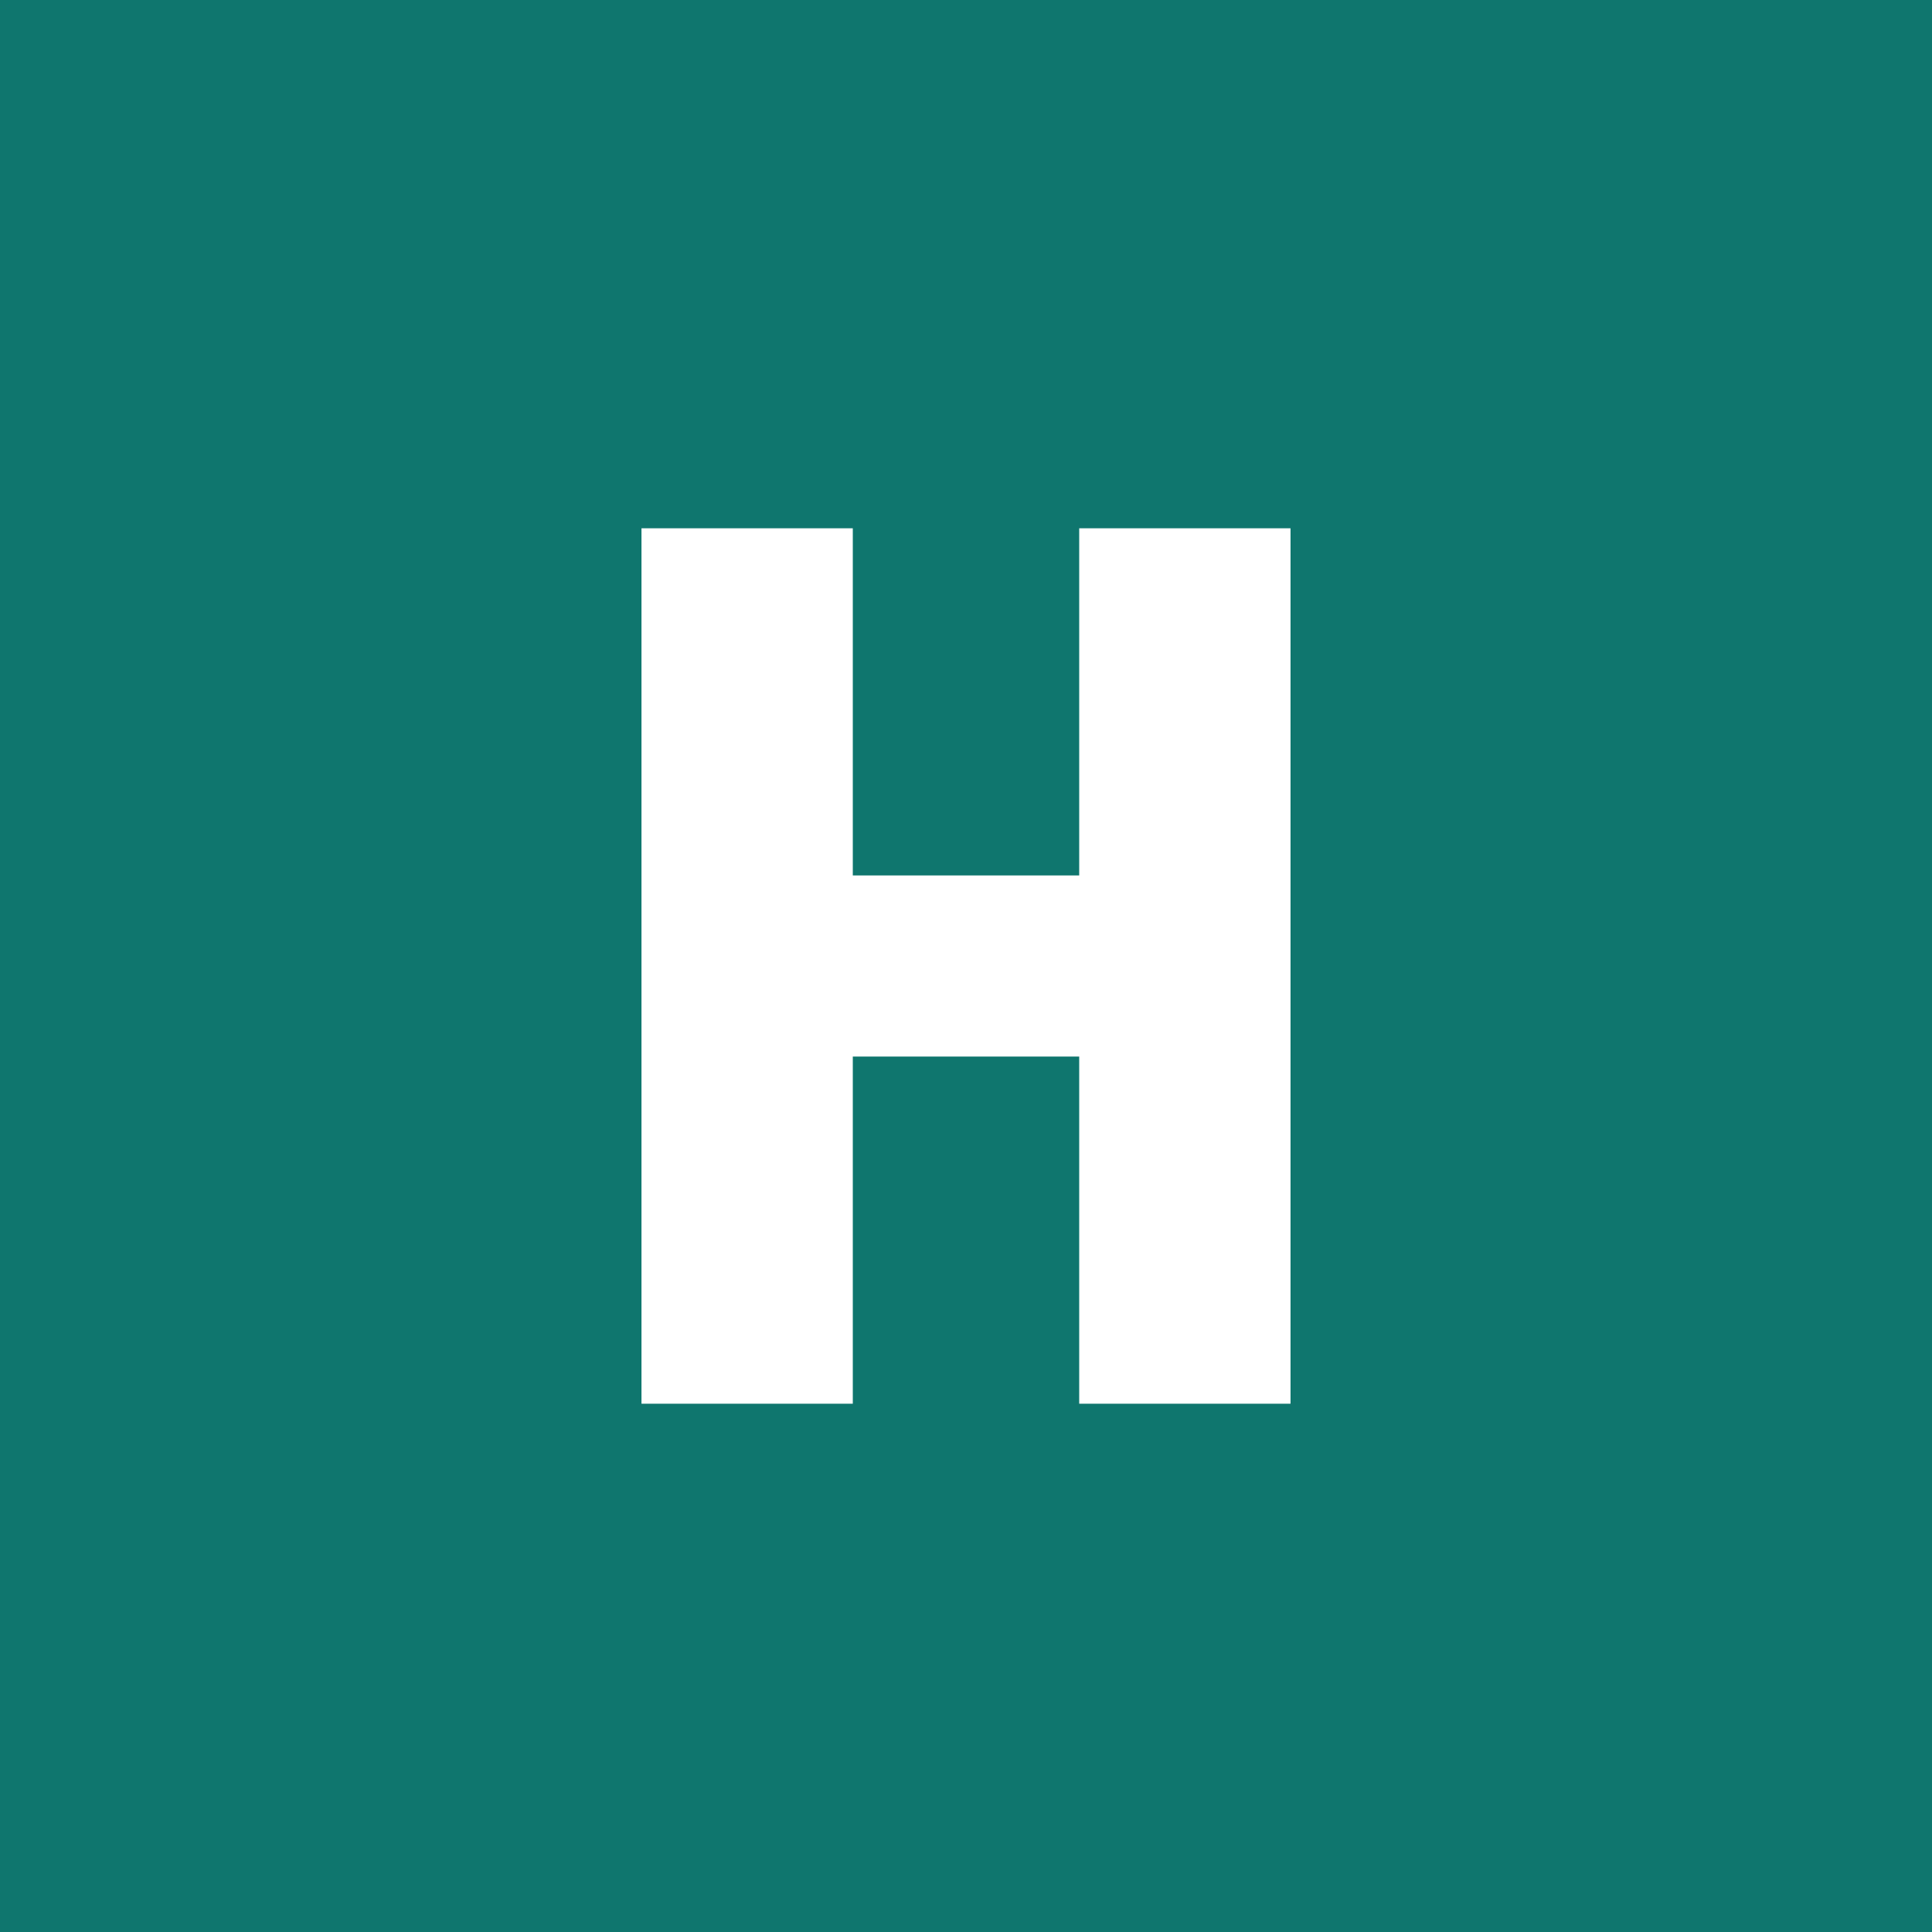
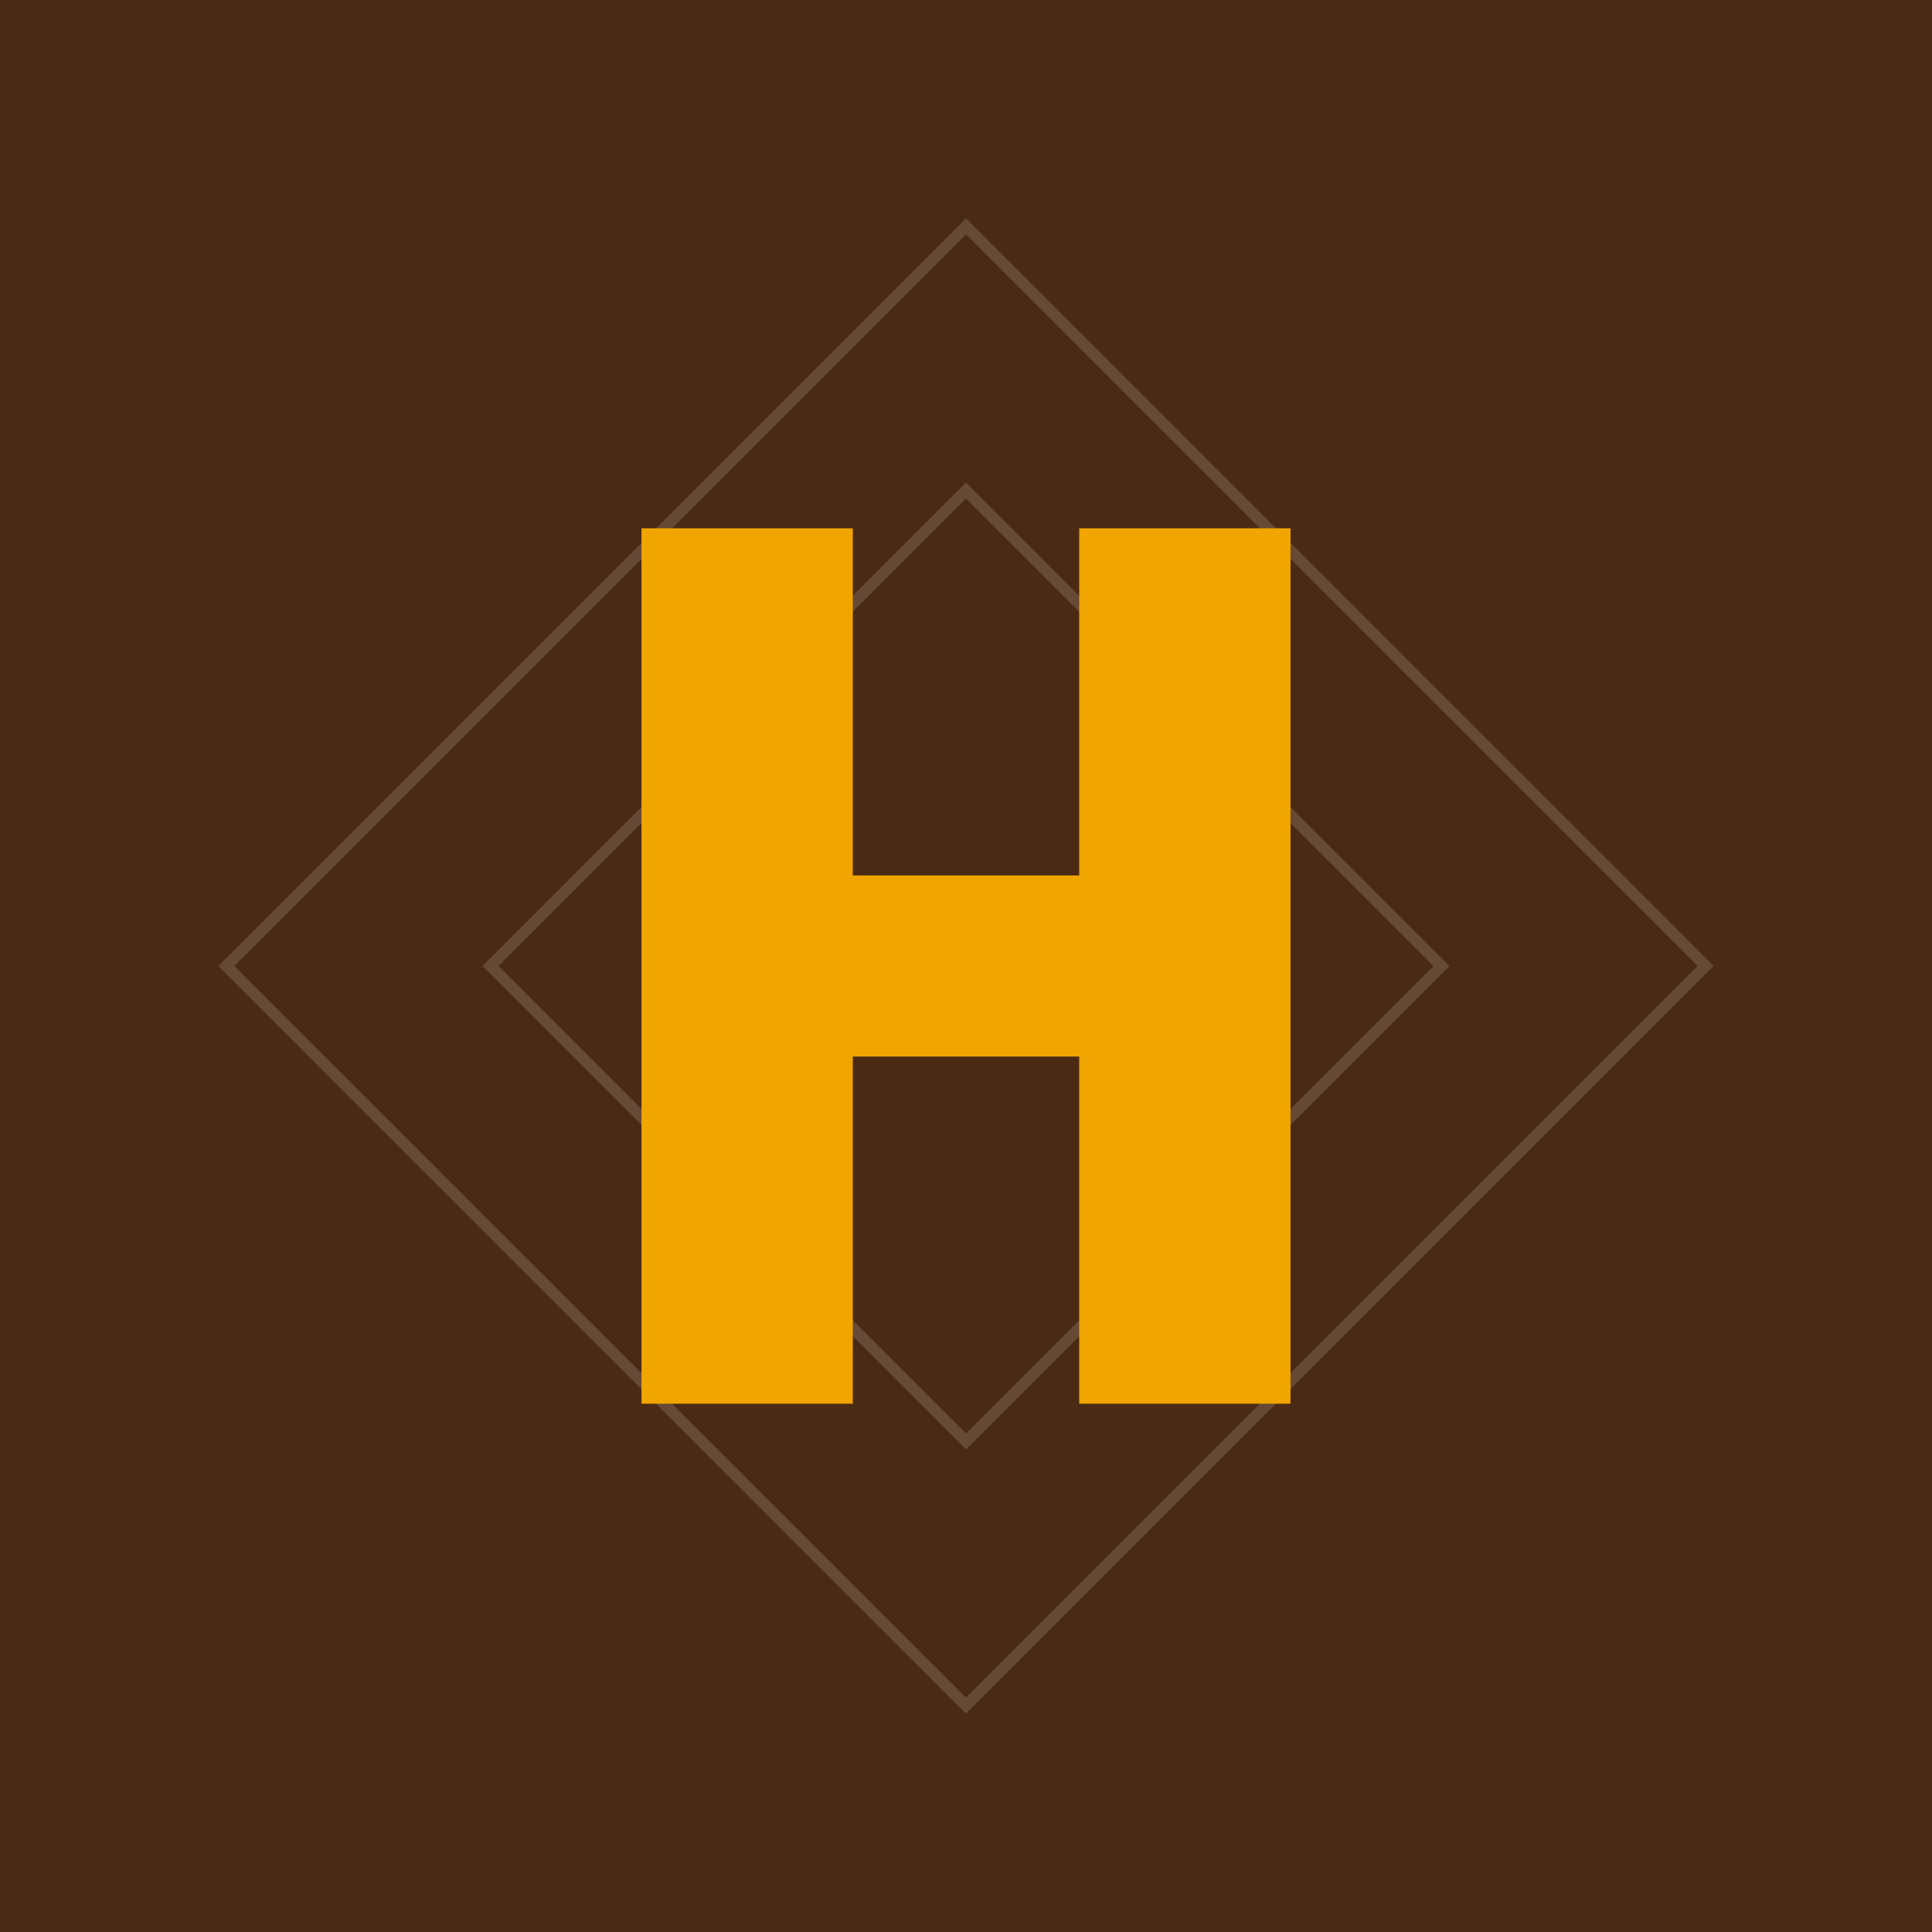
<svg xmlns="http://www.w3.org/2000/svg" viewBox="0 0 512 512">
-   <rect width="512" height="512" fill="#0F766E" />
-   <path d="M170 140h56v92h60v-92h56v232h-56v-92h-60v92h-56z" fill="#fff" />
+   <rect width="512" height="512" fill="#4A2A14" />
+   <g fill="none" stroke="#FFF6E5" stroke-opacity=".16" stroke-width="3">
+     <path d="M256 60l196 196-196 196L60 256z" />
+     <path d="M256 130l126 126-126 126-126-126z" />
+   </g>
+   <path d="M170 140h56v92h60v-92h56v232h-56v-92h-60v92h-56z" fill="#F0A500" />
</svg>
